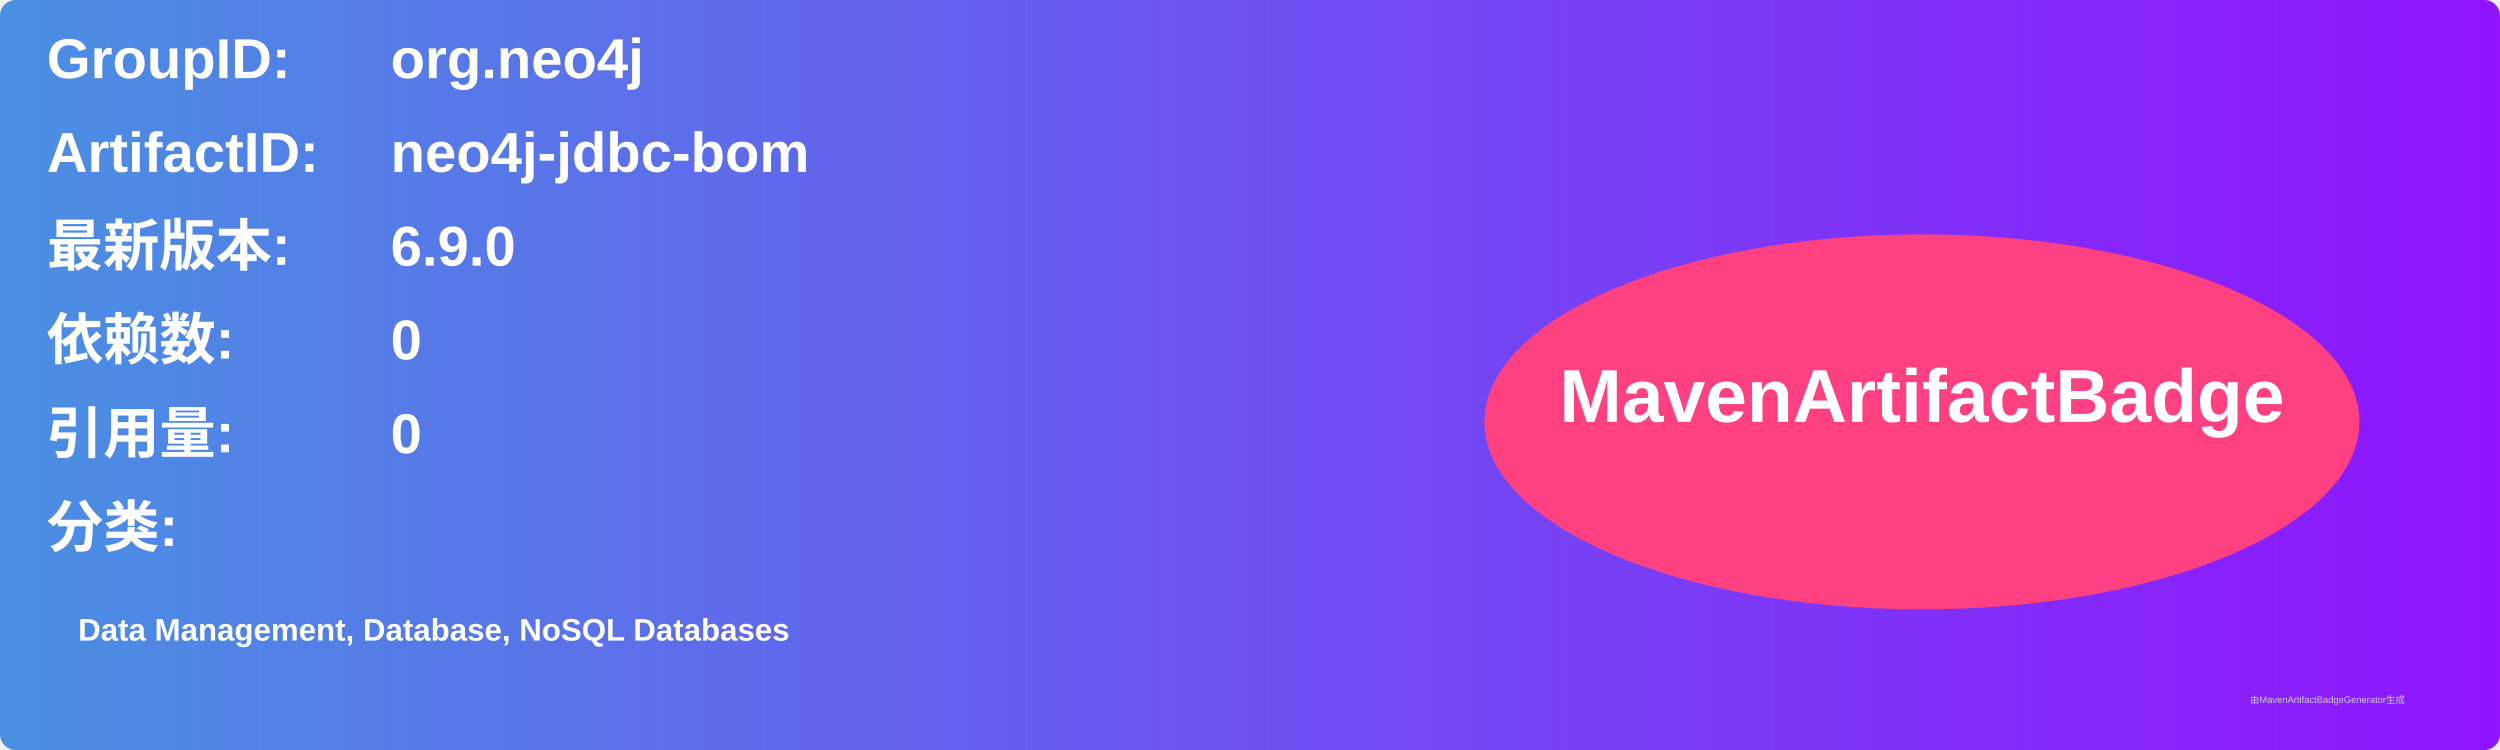
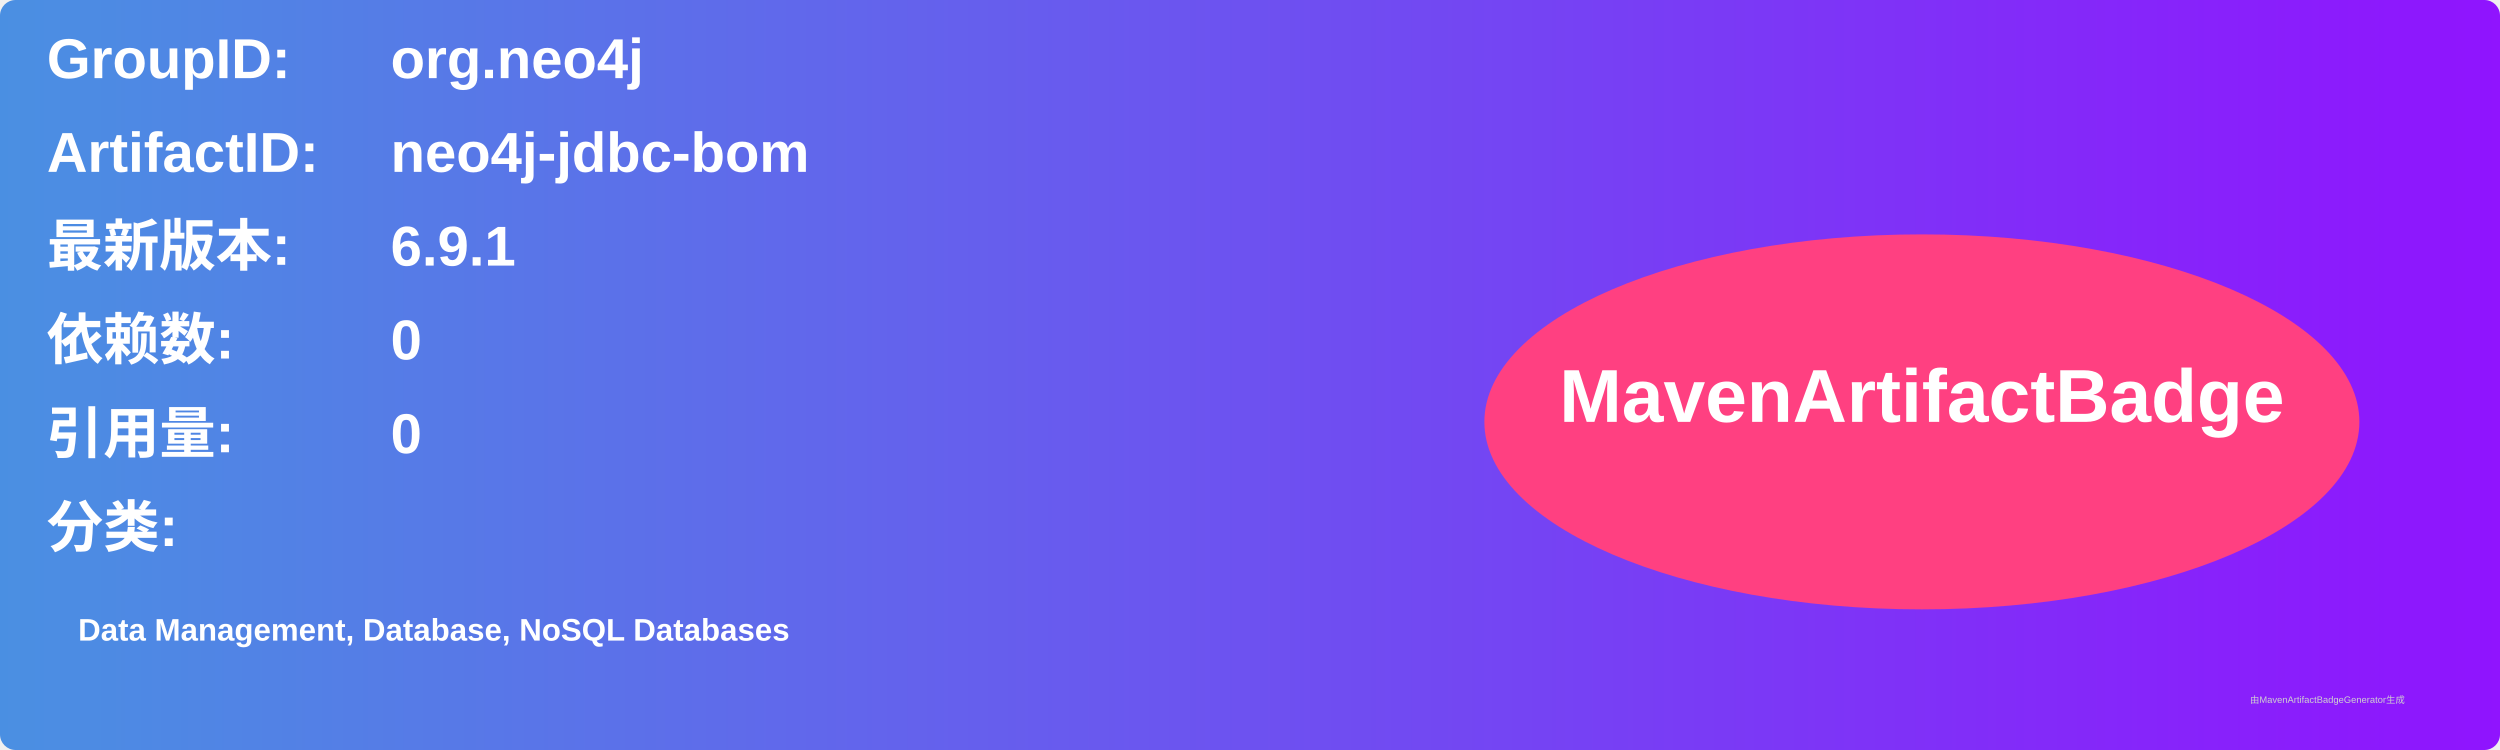
<svg xmlns="http://www.w3.org/2000/svg" width="800" height="240" viewBox="0 0 800 240">
  <linearGradient id="grad" x1="0%" y1="0%" x2="100%" y2="0%">
    <stop offset="0%" stop-color="#4a90e2" />
    <stop offset="100%" stop-color="#9013fe" />
  </linearGradient>
  <rect width="100%" height="100%" rx="5" ry="5" fill="url(#grad)" />
  <g transform="translate(15, 15)">
    <text x="0" y="10" font-family="Arial" font-size="18" fill="white" font-weight="bold" width="260">GroupID:</text>
    <text x="110" y="10" font-family="Arial" font-size="18" fill="white" font-weight="bold" width="460">org.neo4j</text>
    <text x="0" y="40" font-family="Arial" font-size="18" fill="white" font-weight="bold" width="260">ArtifactID:</text>
    <text x="110" y="40" font-family="Arial" font-size="18" fill="white" font-weight="bold" width="460">neo4j-jdbc-bom</text>
    <text x="0" y="70" font-family="Arial" font-size="18" fill="white" font-weight="bold">最新版本:</text>
    <text x="110" y="70" font-family="Arial" font-size="18" fill="white" font-weight="bold">
-       <tspan font-weight="bold">6.9.0</tspan>
+       <tspan font-weight="bold">6.9.1</tspan>
    </text>
    <text x="0" y="100" font-family="Arial" font-size="18" fill="white" font-weight="bold">依赖数: </text>
    <text x="110" y="100" font-family="Arial" font-size="18" fill="white">
      <tspan font-weight="bold">0</tspan>
    </text>
    <text x="0" y="130" font-family="Arial" font-size="18" fill="white" font-weight="bold">引用量: </text>
    <text x="110" y="130" font-family="Arial" font-size="18" fill="white">
      <tspan font-weight="bold">0</tspan>
    </text>
    <text x="0" y="160" font-family="Arial" font-size="18" fill="white" font-weight="bold">分类:</text>
    <text x="10" y="190" font-family="Arial" font-size="10" fill="white">
      <tspan font-weight="bold">Data Management, Database, NoSQL Databases</tspan>
    </text>
    <ellipse cx="600" cy="120" rx="140" ry="60" fill="#ff4081" />
    <text x="600" y="120" text-anchor="middle" font-family="Arial" font-size="24" fill="white" font-weight="bold">MavenArtifactBadge</text>
  </g>
  <text x="720" y="225" font-family="Arial" font-size="3" fill="#d0d0d0">由MavenArtifactBadgeGenerator生成</text>
</svg>
